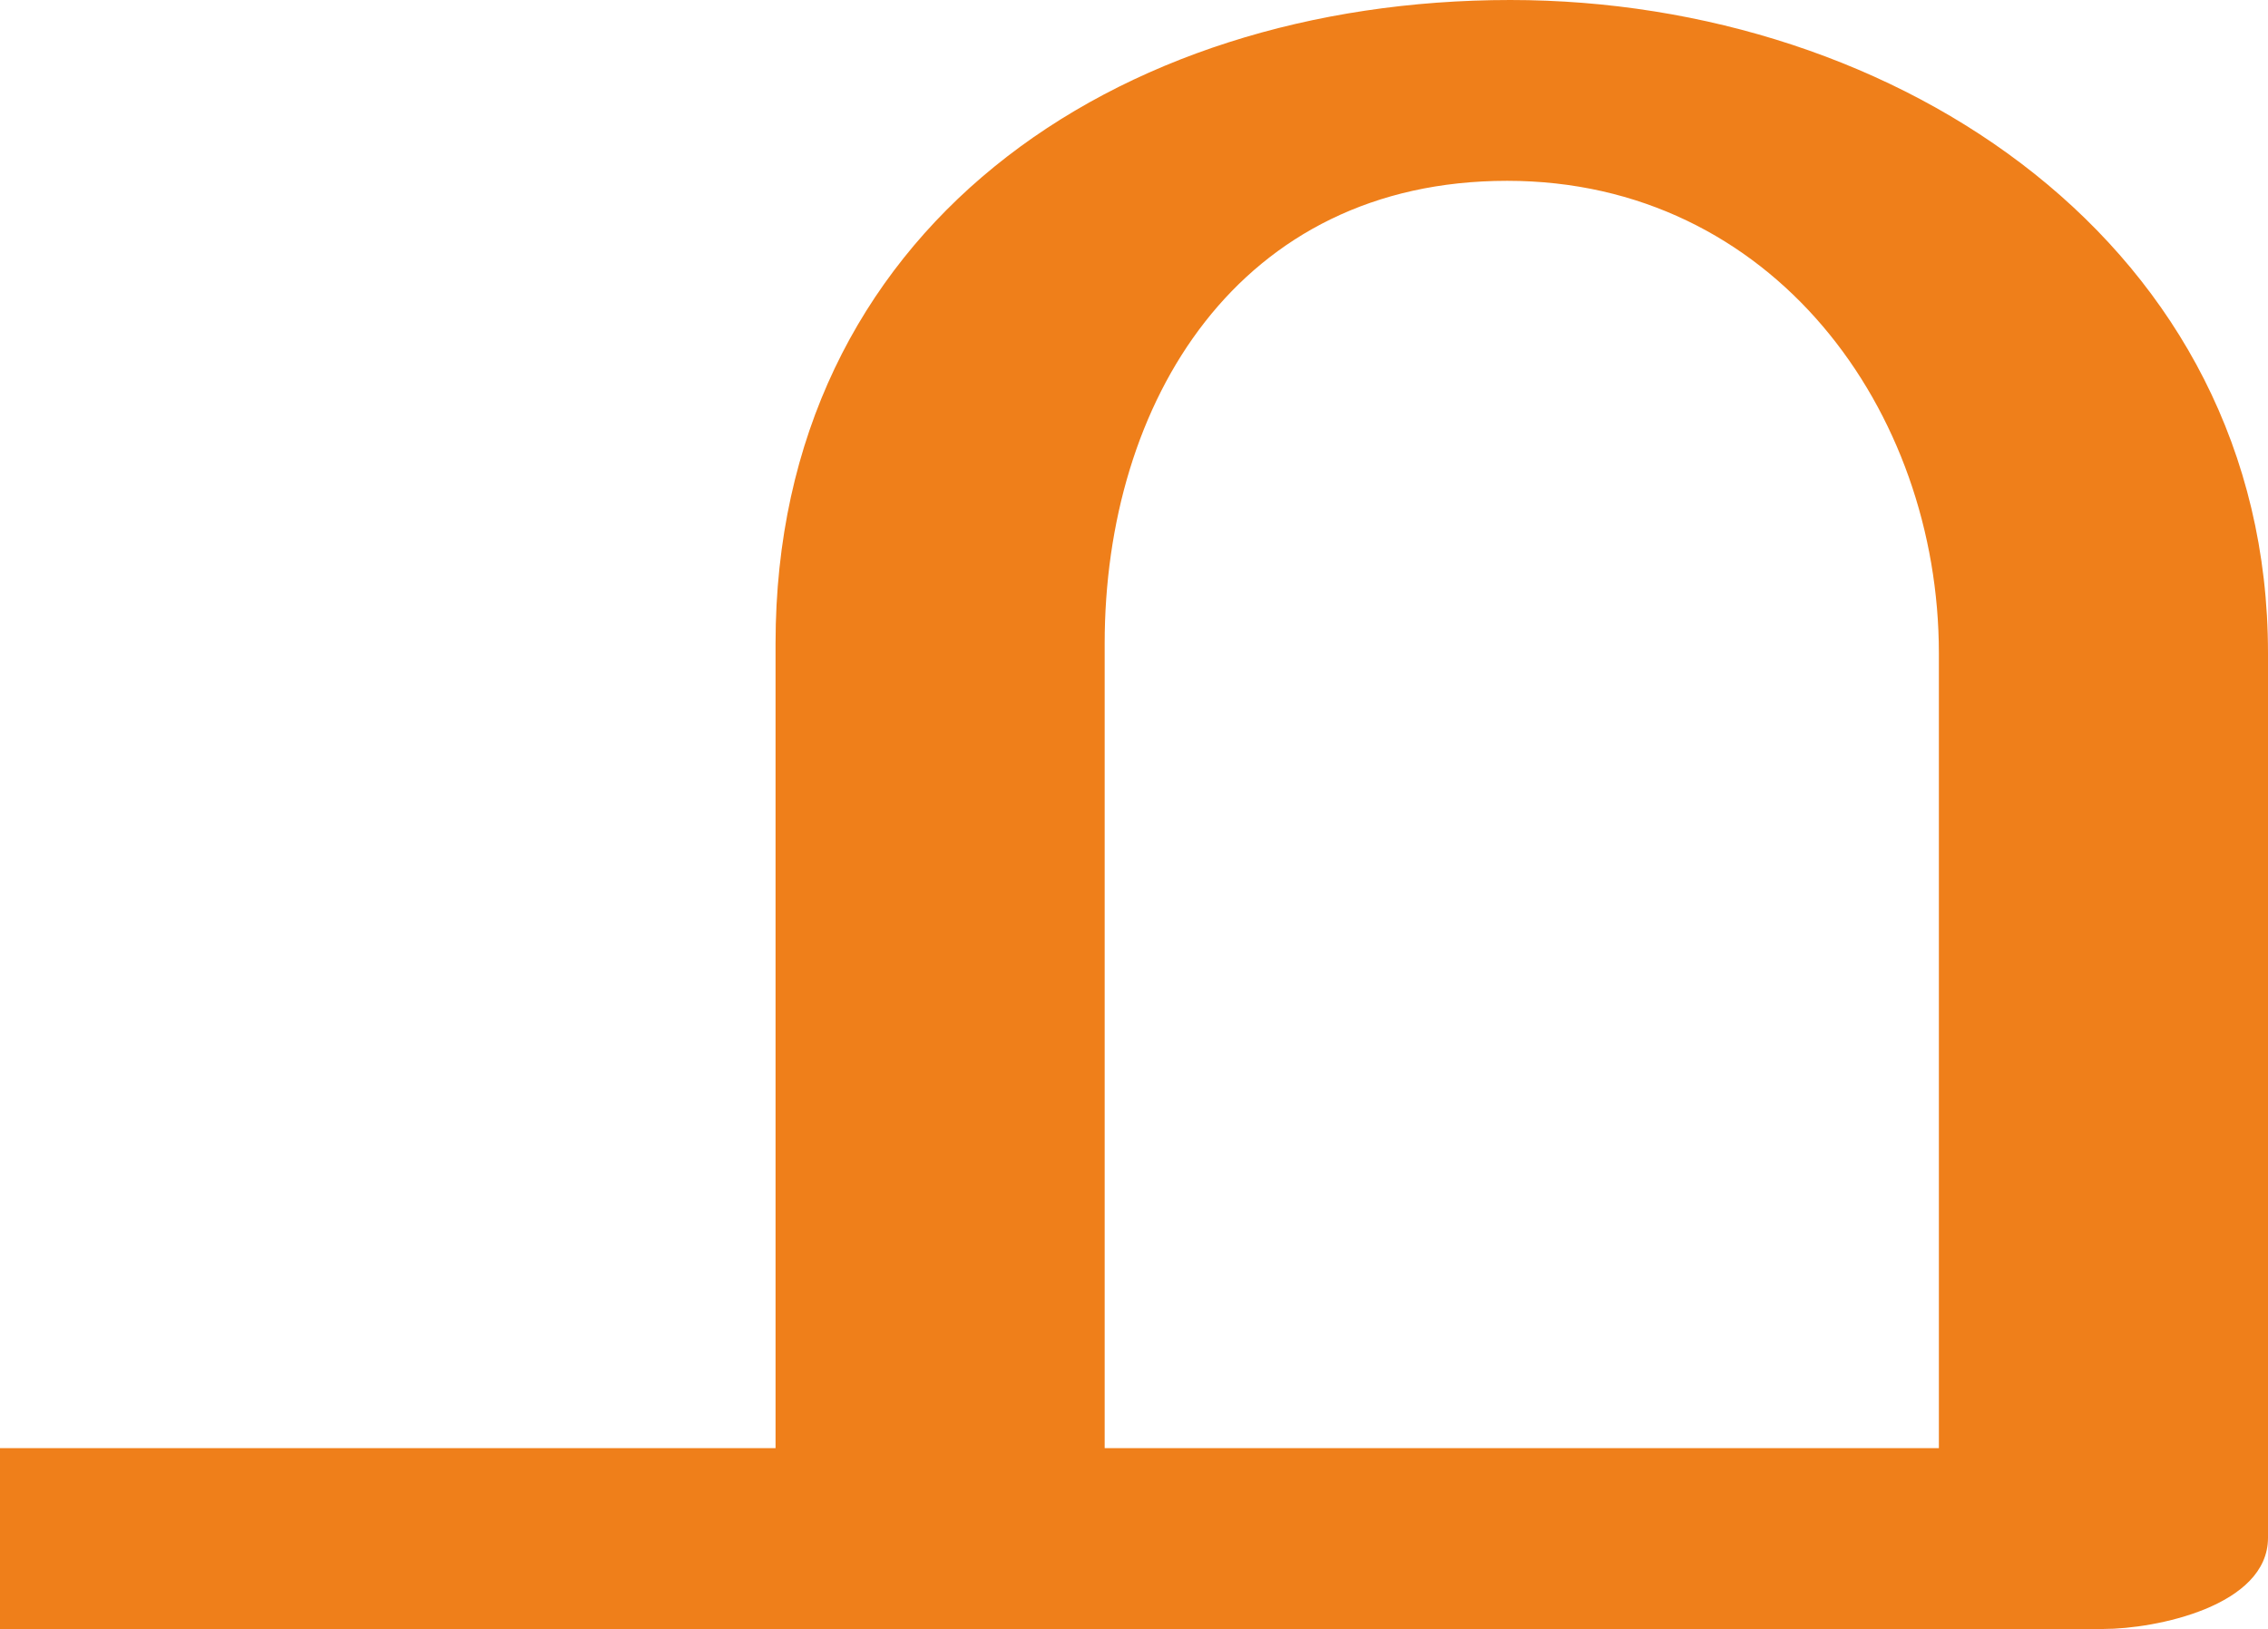
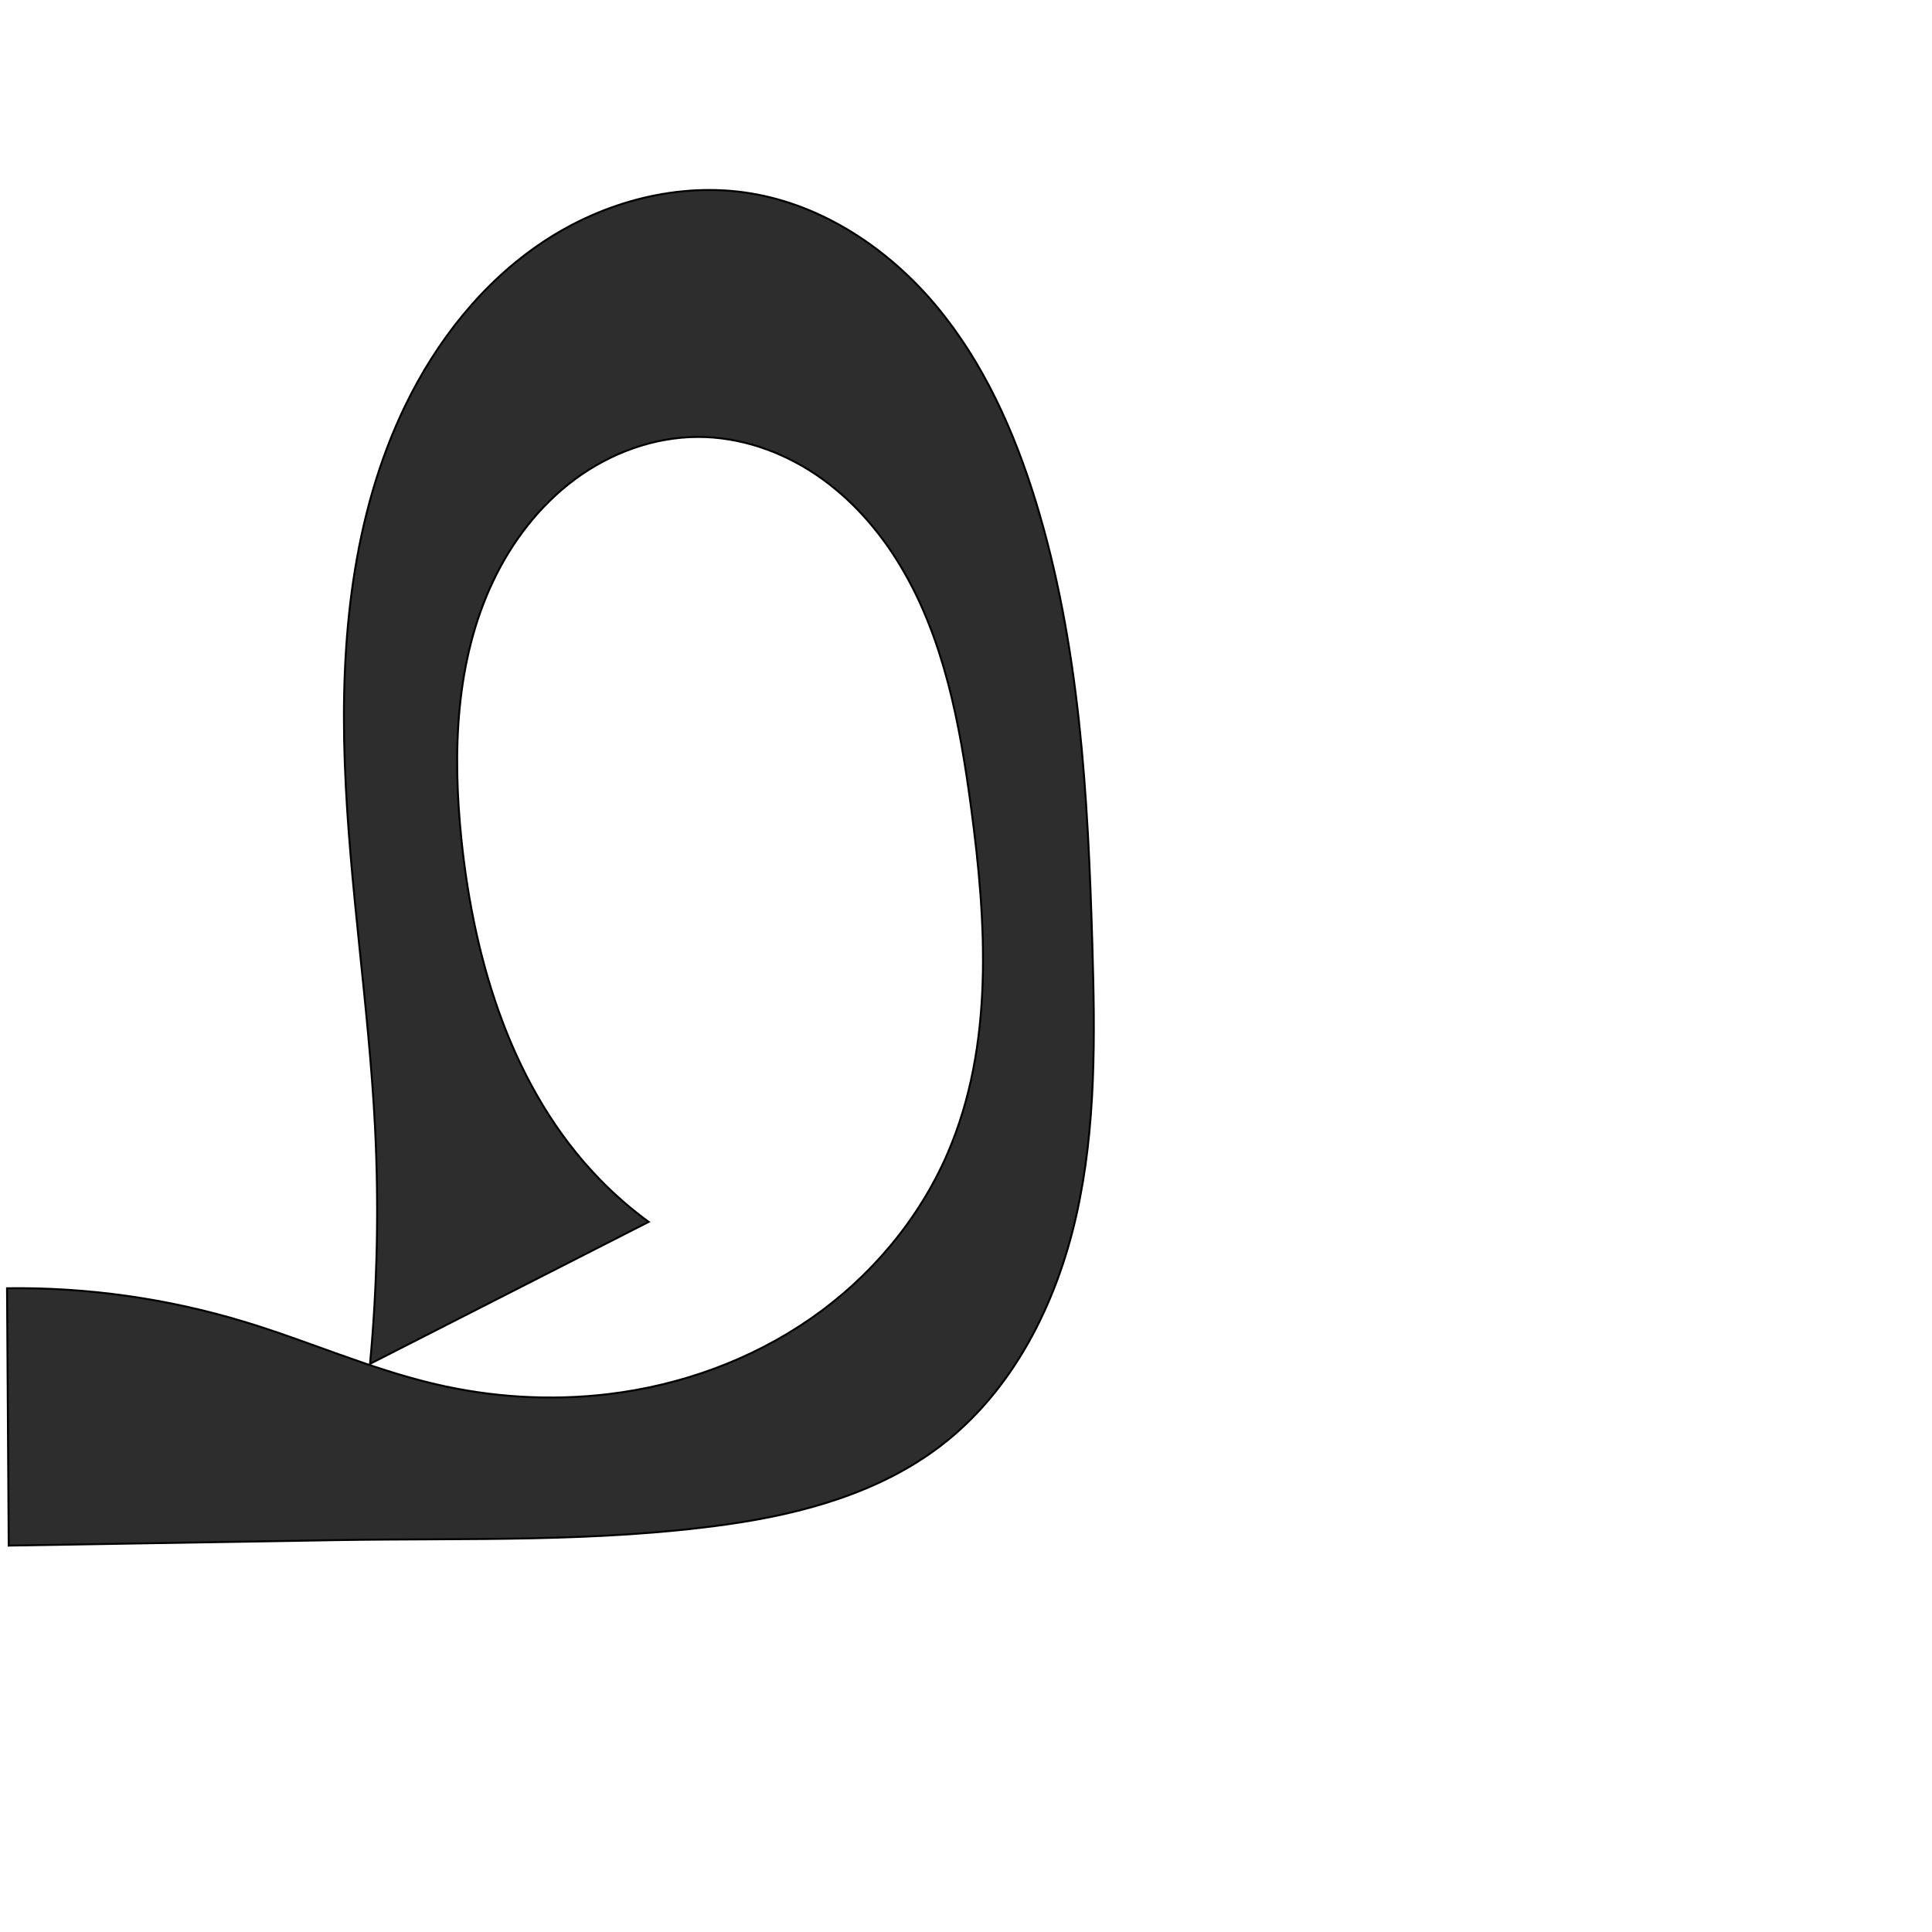
- <svg xmlns="http://www.w3.org/2000/svg" xml:space="preserve" width="1392px" height="1000px" version="1.1" style="shape-rendering:geometricPrecision; text-rendering:geometricPrecision; image-rendering:optimizeQuality; fill-rule:evenodd; clip-rule:evenodd" viewBox="0 0 1392 1000">
-   <defs>
-     <style type="text/css">
+ <svg xmlns="http://www.w3.org/2000/svg" xml:space="preserve" width="1000" height="1000" version="1.1" style="clip-rule:evenodd;fill-rule:evenodd;image-rendering:optimizeQuality;shape-rendering:geometricPrecision;text-rendering:geometricPrecision" viewBox="0 0 1000 1000" id="svg10">
+   <defs id="defs4">
+     <style type="text/css" id="style2">
   
    .fil0 {fill:#EF7F1A;fill-rule:nonzero}
   
  </style>
  </defs>
-   <g id="Layer_x0020_1">
-     <path class="fil0" d="M0 889l0 111 1291 0c32,0 101,-14 101,-56l0 -543c0,-250 -227,-401 -465,-401 -243,0 -451,141 -451,395l0 494 -476 0zm678 -494c0,-148 82,-284 247,-284 163,0 265,141 265,290l0 488 -512 0 0 -494z" />
-   </g>
+   <path style="fill:#2d2d2d;fill-rule:nonzero;stroke:#000000;stroke-width:1px;stroke-linecap:butt;stroke-linejoin:miter;stroke-opacity:1" d="m 126.643,684.198 c 33.197,10.071 65.103,24.404 98.888,32.279 29.242,6.816 59.665,8.674 89.476,5.094 37.296,-4.479 73.675,-17.597 104.54,-39.007 30.865,-21.409 56.074,-51.18 70.959,-85.668 24.054,-55.733 20.185,-119.241 12.063,-179.397 -5.817,-43.086 -13.989,-87.005 -36.322,-124.308 -11.166,-18.652 -25.857,-35.386 -43.885,-47.533 -18.028,-12.147 -39.487,-19.556 -61.226,-19.497 -22.776,0.061 -45.21,8.348 -63.52,21.894 -18.31,13.546 -32.584,32.167 -42.364,52.737 -19.559,41.139 -21.104,88.617 -16.399,133.925 6.646,63.99 26.553,129.262 71.32,175.466 7.874,8.127 16.441,15.584 25.578,22.261 l -144.22,73.483 c 3.786,-40.711 4.647,-81.695 2.573,-122.529 -3.199,-62.973 -13.356,-125.47 -15.645,-188.483 -2.289,-63.012 3.763,-127.878 31.164,-184.667 16.312,-33.806 40.362,-64.38 71.641,-85.131 31.279,-20.751 70.061,-31.107 107.108,-25.067 37.779,6.159 71.605,28.858 96.151,58.229 24.547,29.371 40.494,65.074 51.707,101.673 22.615,73.814 26.902,151.863 29.167,229.031 1.379,46.981 2.015,94.519 -8.342,140.364 -10.358,45.845 -32.837,90.46 -70.174,119.008 -31.569,24.138 -71.303,35.135 -110.653,40.686 -66.914,9.438 -134.872,7.002 -202.439,8.131 L 4.51,800 3.641,666.786 c 41.57,-0.552 83.219,5.343 123.002,17.412 z" id="path848" />
</svg>
